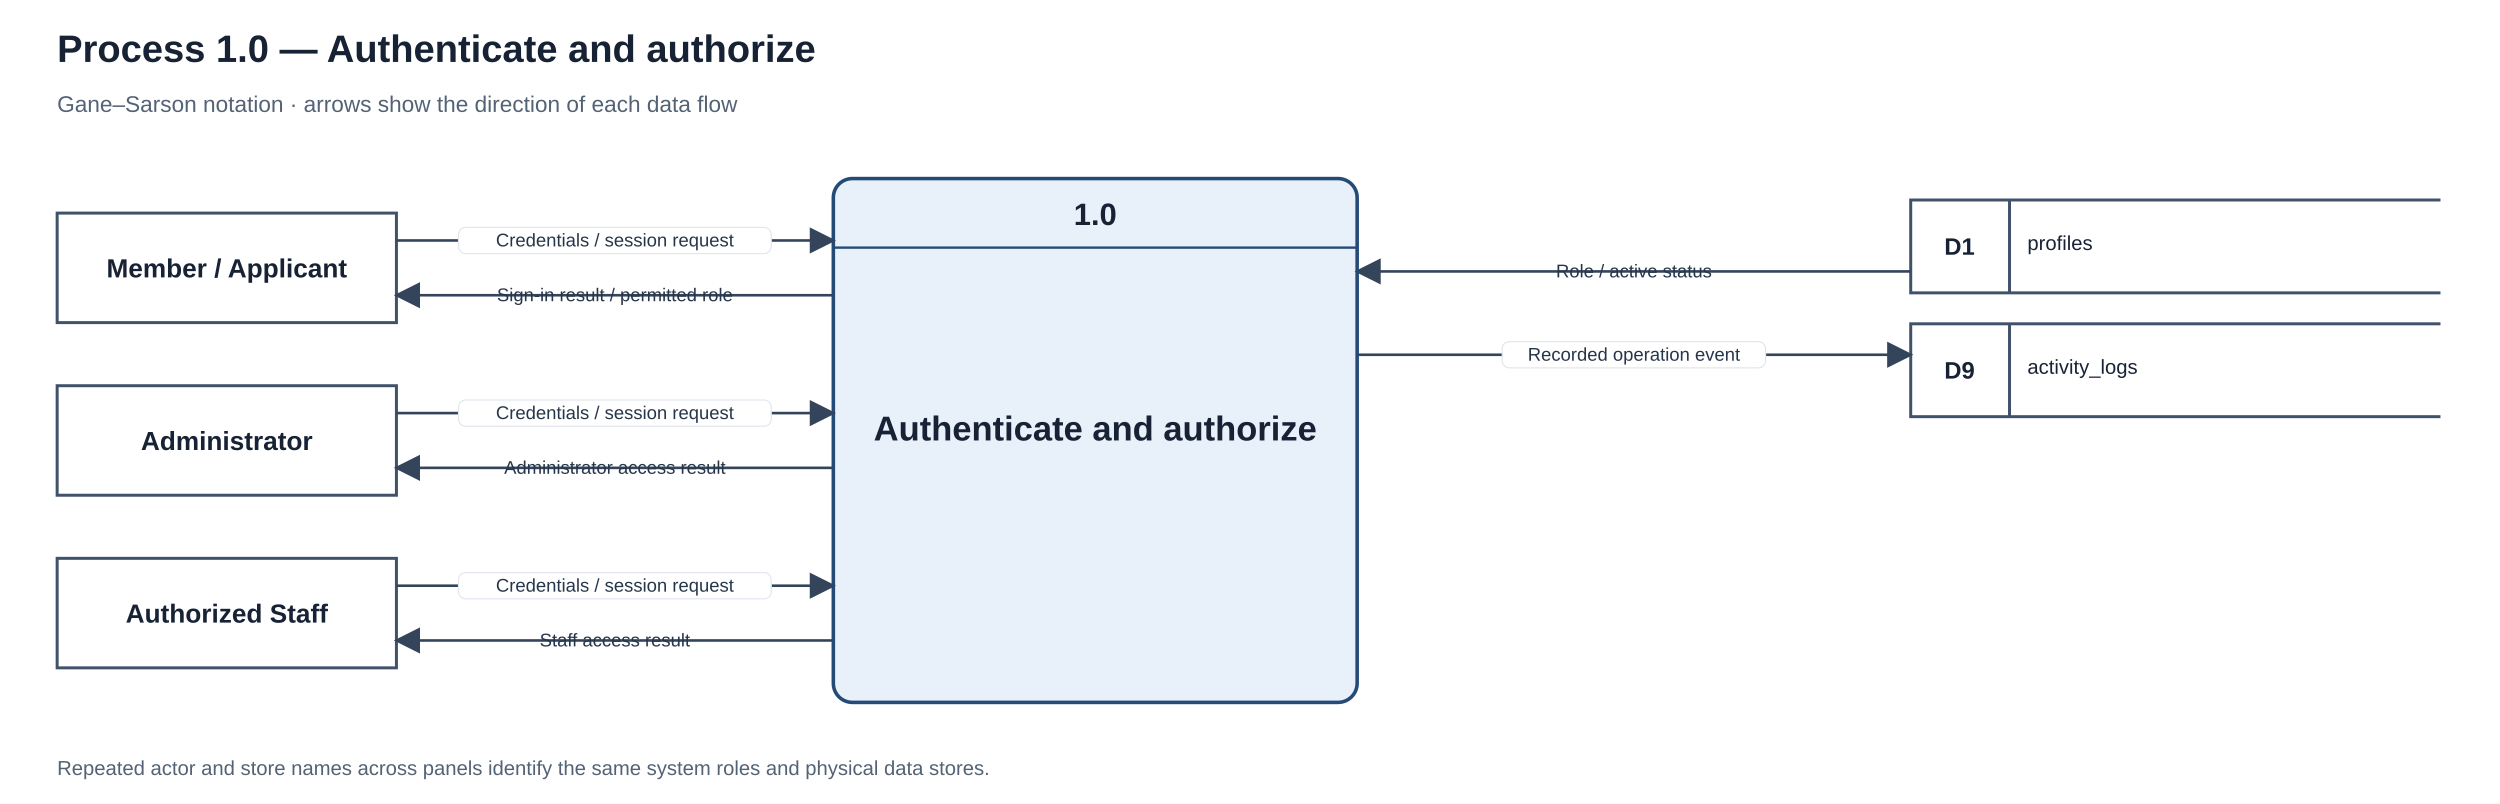
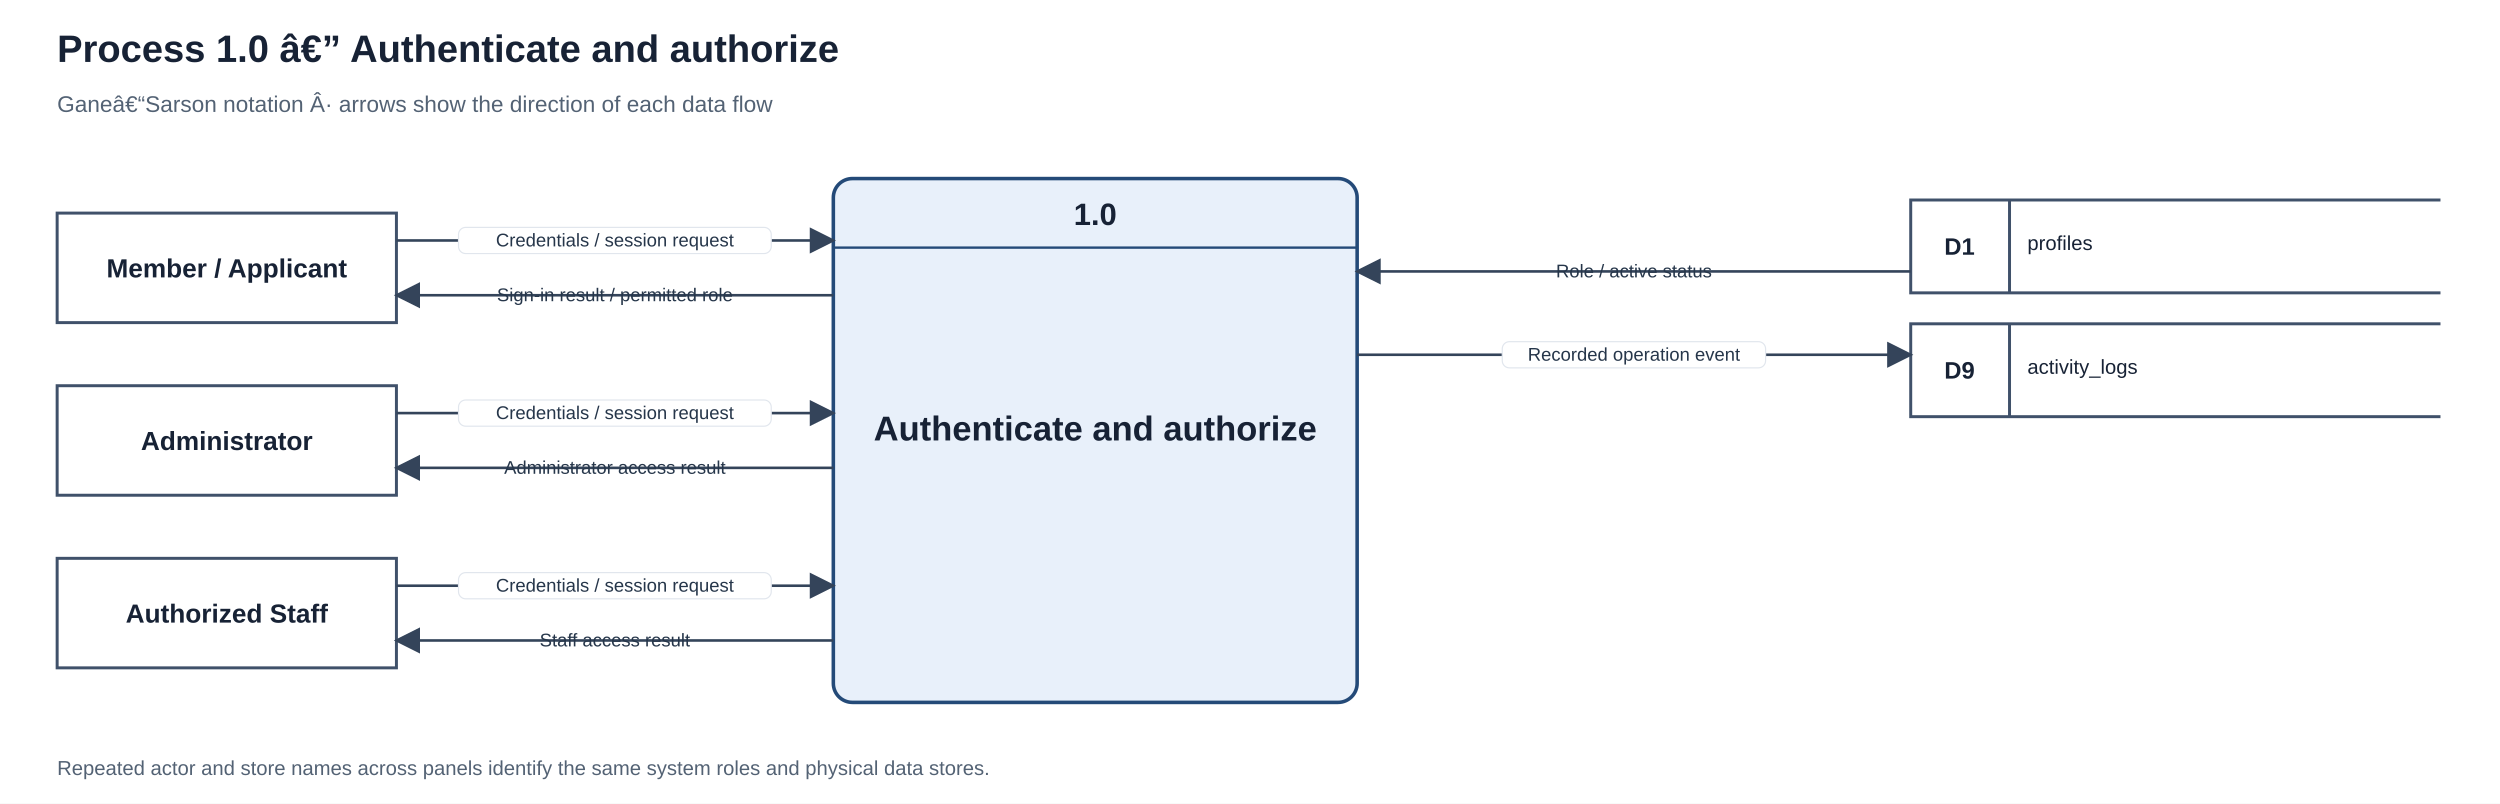
<svg xmlns="http://www.w3.org/2000/svg" width="2100" height="675" viewBox="0 0 2100 675" role="img" aria-labelledby="title desc">
  <defs>
    <marker id="arrow" markerWidth="10" markerHeight="10" refX="9" refY="5" orient="auto">
      <path d="M0 0 L10 5 L0 10 Z" fill="#34445a" />
    </marker>
  </defs>
  <rect width="2100" height="675" fill="#ffffff" />
  <text x="48" y="52" text-anchor="start" font-family="Arial,sans-serif" font-size="32" font-weight="700" fill="#172235">
-     <tspan x="48" dy="0">Process 1.0 — Authenticate and authorize</tspan>
+     <tspan x="48" dy="0">Process 1.0 â€” Authenticate and authorize</tspan>
  </text>
  <text x="48" y="94" text-anchor="start" font-family="Arial,sans-serif" font-size="19" font-weight="400" fill="#536274">
-     <tspan x="48" dy="0">Gane–Sarson notation · arrows show the direction of each data flow</tspan>
+     <tspan x="48" dy="0">Ganeâ€“Sarson notation Â· arrows show the direction of each data flow</tspan>
  </text>
  <rect x="700" y="150" width="440" height="440" rx="16" fill="#e8f0fa" stroke="#244a78" stroke-width="3" />
  <path d="M700 208 H1140" stroke="#244a78" stroke-width="2" />
  <text x="920" y="189" text-anchor="middle" font-family="Arial,sans-serif" font-size="26" font-weight="700" fill="#172235">
    <tspan x="920" dy="0">1.0</tspan>
  </text>
  <text x="920" y="370" text-anchor="middle" font-family="Arial,sans-serif" font-size="29" font-weight="700" fill="#172235">
    <tspan x="920" dy="0">Authenticate and authorize</tspan>
  </text>
  <rect x="48" y="179" width="285" height="92" fill="#ffffff" stroke="#40516a" stroke-width="2.5" />
  <text x="190.5" y="233" text-anchor="middle" font-family="Arial,sans-serif" font-size="22" font-weight="700" fill="#172235">
    <tspan x="190.5" dy="0">Member / Applicant</tspan>
  </text>
  <path d="M333 202 H700" fill="none" stroke="#34445a" stroke-width="2.2" marker-end="url(#arrow)" />
  <rect x="385.15" y="191" width="262.7" height="22" rx="6" fill="#ffffff" stroke="#e1e6ed" stroke-width="1" />
  <text x="516.5" y="207" text-anchor="middle" font-family="Arial,sans-serif" font-size="15.5" fill="#26364a">
    <tspan x="516.5" dy="0">Credentials / session request</tspan>
  </text>
  <path d="M700 248 H333" fill="none" stroke="#34445a" stroke-width="2.2" marker-end="url(#arrow)" />
  <rect x="709" y="237" width="-385" height="22" rx="6" fill="#ffffff" stroke="#e1e6ed" stroke-width="1" />
  <text x="516.5" y="253" text-anchor="middle" font-family="Arial,sans-serif" font-size="15.5" fill="#26364a">
    <tspan x="516.5" dy="0">Sign-in result / permitted role</tspan>
  </text>
  <rect x="48" y="324" width="285" height="92" fill="#ffffff" stroke="#40516a" stroke-width="2.5" />
  <text x="190.5" y="378" text-anchor="middle" font-family="Arial,sans-serif" font-size="22" font-weight="700" fill="#172235">
    <tspan x="190.5" dy="0">Administrator</tspan>
  </text>
  <path d="M333 347 H700" fill="none" stroke="#34445a" stroke-width="2.2" marker-end="url(#arrow)" />
  <rect x="385.15" y="336" width="262.7" height="22" rx="6" fill="#ffffff" stroke="#e1e6ed" stroke-width="1" />
  <text x="516.5" y="352" text-anchor="middle" font-family="Arial,sans-serif" font-size="15.5" fill="#26364a">
    <tspan x="516.5" dy="0">Credentials / session request</tspan>
  </text>
  <path d="M700 393 H333" fill="none" stroke="#34445a" stroke-width="2.2" marker-end="url(#arrow)" />
  <rect x="709" y="382" width="-385" height="22" rx="6" fill="#ffffff" stroke="#e1e6ed" stroke-width="1" />
  <text x="516.5" y="398" text-anchor="middle" font-family="Arial,sans-serif" font-size="15.5" fill="#26364a">
    <tspan x="516.5" dy="0">Administrator access result</tspan>
  </text>
  <rect x="48" y="469" width="285" height="92" fill="#ffffff" stroke="#40516a" stroke-width="2.5" />
  <text x="190.5" y="523" text-anchor="middle" font-family="Arial,sans-serif" font-size="22" font-weight="700" fill="#172235">
    <tspan x="190.5" dy="0">Authorized Staff</tspan>
  </text>
  <path d="M333 492 H700" fill="none" stroke="#34445a" stroke-width="2.2" marker-end="url(#arrow)" />
  <rect x="385.15" y="481" width="262.7" height="22" rx="6" fill="#ffffff" stroke="#e1e6ed" stroke-width="1" />
  <text x="516.5" y="497" text-anchor="middle" font-family="Arial,sans-serif" font-size="15.5" fill="#26364a">
    <tspan x="516.5" dy="0">Credentials / session request</tspan>
  </text>
  <path d="M700 538 H333" fill="none" stroke="#34445a" stroke-width="2.2" marker-end="url(#arrow)" />
  <rect x="709" y="527" width="-385" height="22" rx="6" fill="#ffffff" stroke="#e1e6ed" stroke-width="1" />
  <text x="516.5" y="543" text-anchor="middle" font-family="Arial,sans-serif" font-size="15.5" fill="#26364a">
    <tspan x="516.5" dy="0">Staff access result</tspan>
  </text>
  <path d="M2050 168 H1605 V246 H2050 M1688 168 V246" fill="#ffffff" stroke="#40516a" stroke-width="2.5" />
  <text x="1646" y="214" text-anchor="middle" font-family="Arial,sans-serif" font-size="20" font-weight="700" fill="#172235">
    <tspan x="1646" dy="0">D1</tspan>
  </text>
  <text x="1703" y="210" text-anchor="start" font-family="Arial,sans-serif" font-size="17" font-weight="500" fill="#172235">
    <tspan x="1703" dy="0">profiles</tspan>
  </text>
  <path d="M1605 228 H1140" fill="none" stroke="#34445a" stroke-width="2.2" marker-end="url(#arrow)" />
  <rect x="1614" y="217" width="-483" height="22" rx="6" fill="#ffffff" stroke="#e1e6ed" stroke-width="1" />
  <text x="1372.5" y="233" text-anchor="middle" font-family="Arial,sans-serif" font-size="15.5" fill="#26364a">
    <tspan x="1372.5" dy="0">Role / active status</tspan>
  </text>
  <path d="M2050 272 H1605 V350 H2050 M1688 272 V350" fill="#ffffff" stroke="#40516a" stroke-width="2.5" />
  <text x="1646" y="318" text-anchor="middle" font-family="Arial,sans-serif" font-size="20" font-weight="700" fill="#172235">
    <tspan x="1646" dy="0">D9</tspan>
  </text>
  <text x="1703" y="314" text-anchor="start" font-family="Arial,sans-serif" font-size="17" font-weight="500" fill="#172235">
    <tspan x="1703" dy="0">activity_logs</tspan>
  </text>
  <path d="M1140 298 H1605" fill="none" stroke="#34445a" stroke-width="2.2" marker-end="url(#arrow)" />
  <rect x="1261.9" y="287" width="221.2" height="22" rx="6" fill="#ffffff" stroke="#e1e6ed" stroke-width="1" />
  <text x="1372.5" y="303" text-anchor="middle" font-family="Arial,sans-serif" font-size="15.5" fill="#26364a">
    <tspan x="1372.5" dy="0">Recorded operation event</tspan>
  </text>
  <text x="48" y="651" text-anchor="start" font-family="Arial,sans-serif" font-size="17" font-weight="400" fill="#536274">
    <tspan x="48" dy="0">Repeated actor and store names across panels identify the same system roles and physical data stores.</tspan>
  </text>
</svg>
